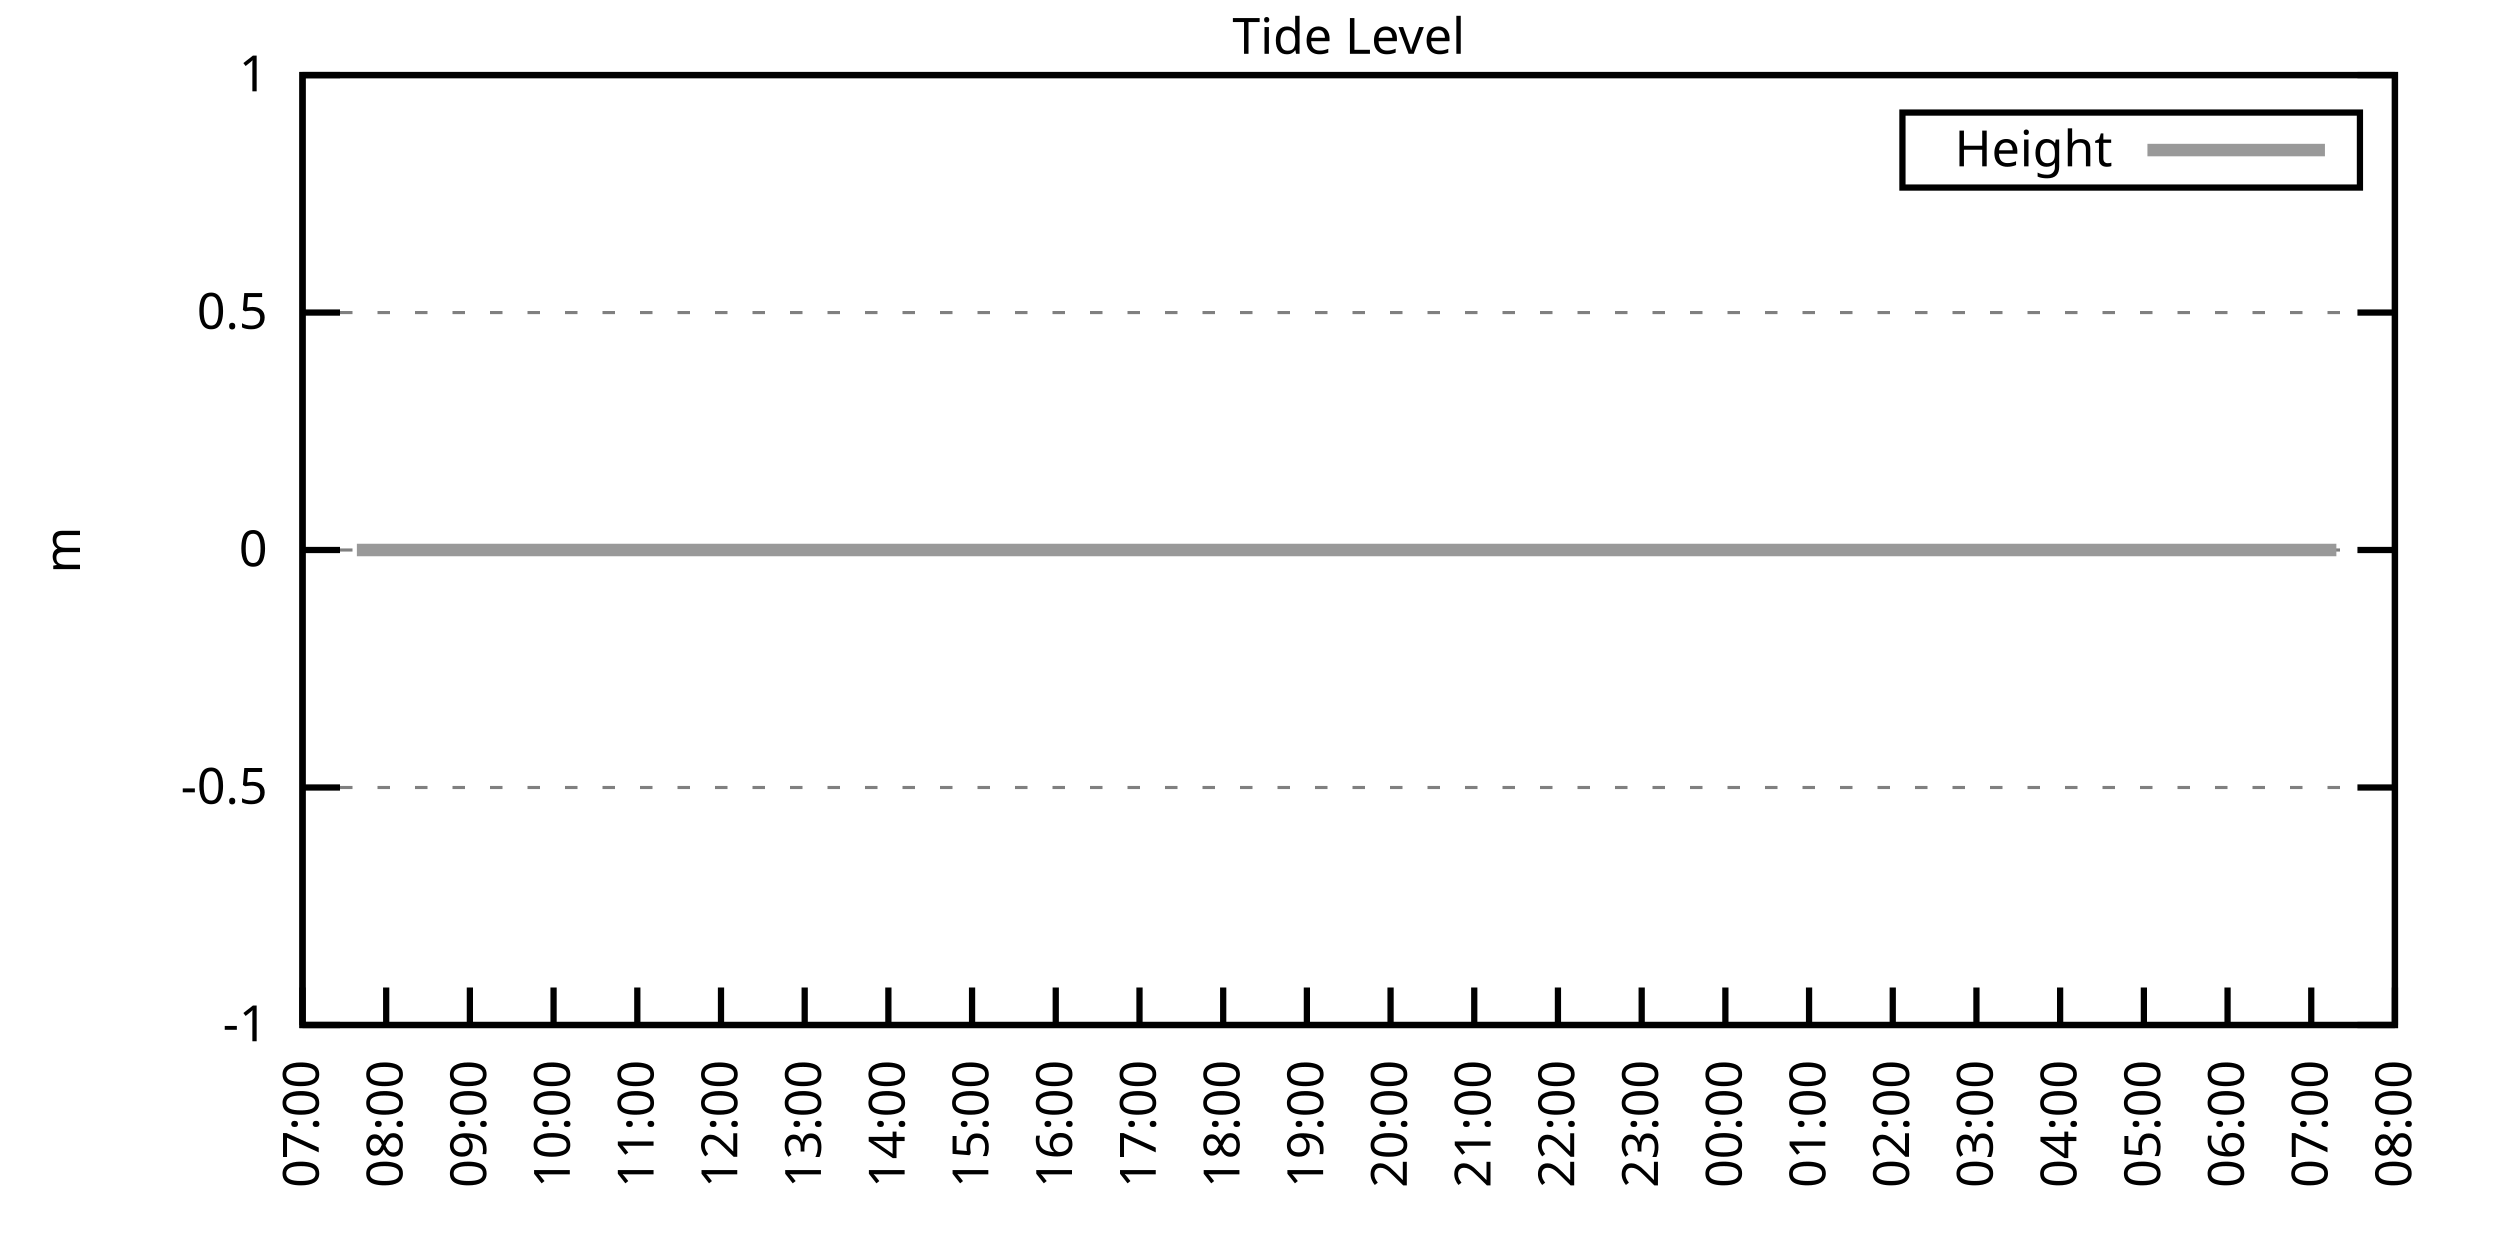
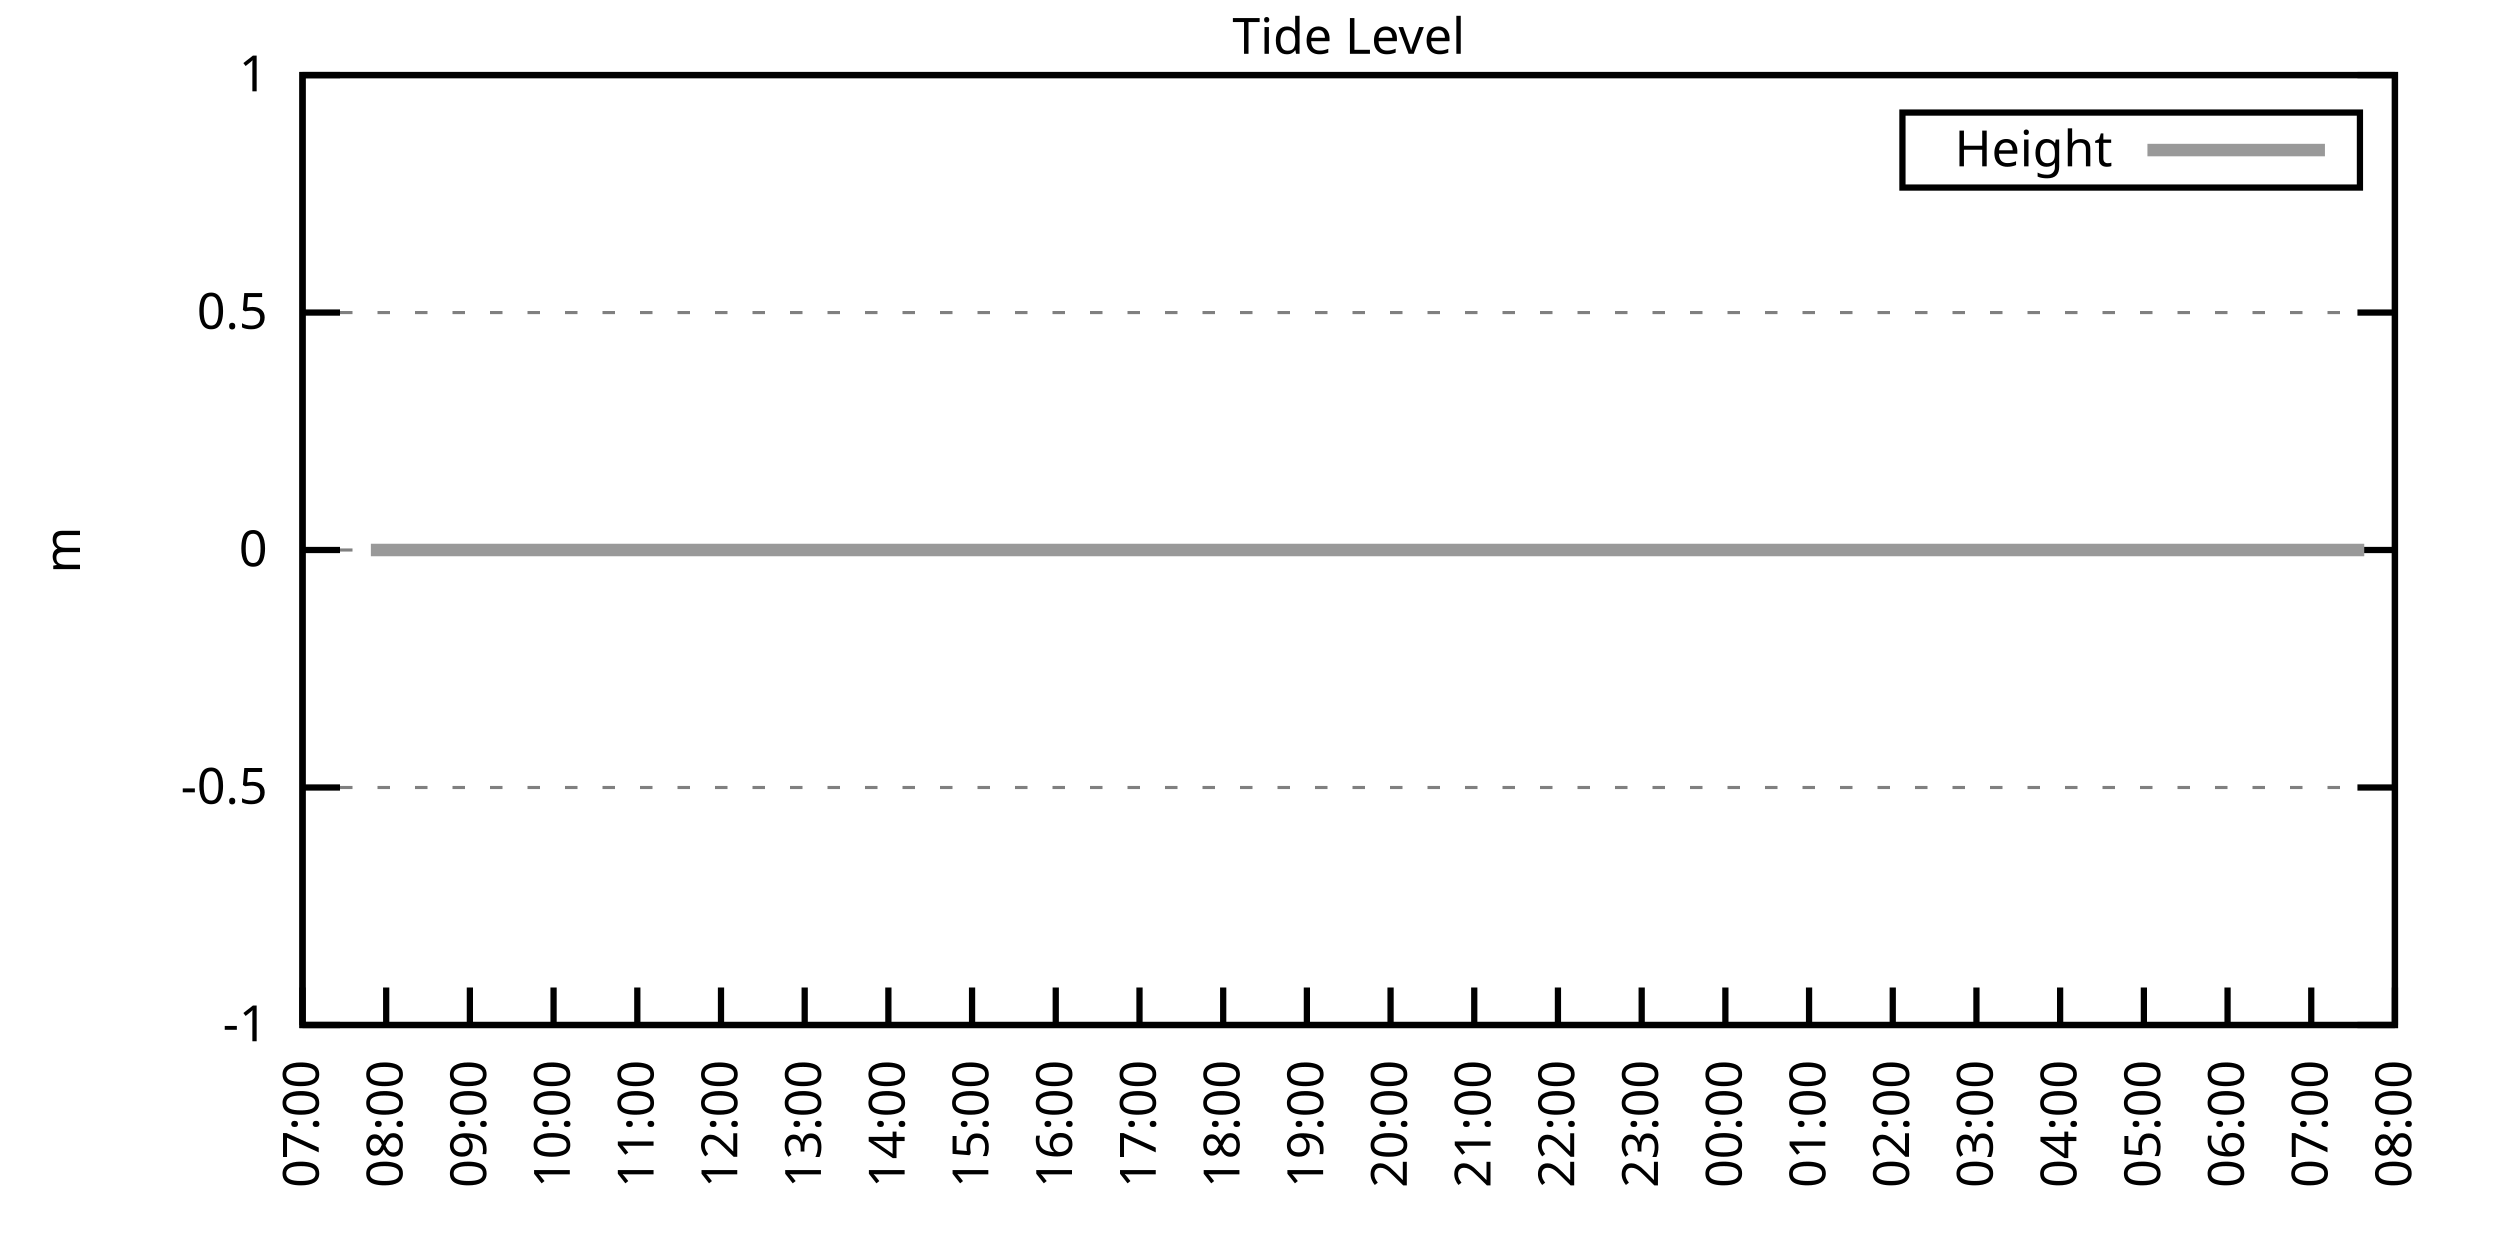
<svg xmlns="http://www.w3.org/2000/svg" xmlns:xlink="http://www.w3.org/1999/xlink" width="400" height="200" viewBox="0 0 400 200">
  <g id="gnuplot_canvas">
    <rect x="0" y="0" width="400" height="200" fill="none" />
    <defs>
      <circle id="gpDot" r="0.5" stroke-width="0.5" stroke="currentColor" />
      <path id="gpPt0" stroke-width="0.333" stroke="currentColor" d="M-1,0 h2 M0,-1 v2" />
      <path id="gpPt1" stroke-width="0.333" stroke="currentColor" d="M-1,-1 L1,1 M1,-1 L-1,1" />
      <path id="gpPt2" stroke-width="0.333" stroke="currentColor" d="M-1,0 L1,0 M0,-1 L0,1 M-1,-1 L1,1 M-1,1 L1,-1" />
      <rect id="gpPt3" stroke-width="0.333" stroke="currentColor" x="-1" y="-1" width="2" height="2" />
      <rect id="gpPt4" stroke-width="0.333" stroke="currentColor" fill="currentColor" x="-1" y="-1" width="2" height="2" />
      <circle id="gpPt5" stroke-width="0.333" stroke="currentColor" cx="0" cy="0" r="1" />
      <use xlink:href="#gpPt5" id="gpPt6" fill="currentColor" stroke="none" />
      <path id="gpPt7" stroke-width="0.333" stroke="currentColor" d="M0,-1.33 L-1.33,0.67 L1.33,0.67 z" />
      <use xlink:href="#gpPt7" id="gpPt8" fill="currentColor" stroke="none" />
      <use xlink:href="#gpPt7" id="gpPt9" stroke="currentColor" transform="rotate(180)" />
      <use xlink:href="#gpPt9" id="gpPt10" fill="currentColor" stroke="none" />
      <use xlink:href="#gpPt3" id="gpPt11" stroke="currentColor" transform="rotate(45)" />
      <use xlink:href="#gpPt11" id="gpPt12" fill="currentColor" stroke="none" />
      <path id="gpPt13" stroke-width="0.333" stroke="currentColor" d="M0,1.330 L1.265,0.411 L0.782,-1.067 L-0.782,-1.076 L-1.265,0.411 z" />
      <use xlink:href="#gpPt13" id="gpPt14" fill="currentColor" stroke="none" />
      <filter id="textbox" filterUnits="objectBoundingBox" x="0" y="0" height="1" width="1">
        <feFlood flood-color="white" flood-opacity="1" result="bgnd" />
        <feComposite in="SourceGraphic" in2="bgnd" operator="atop" />
      </filter>
      <filter id="greybox" filterUnits="objectBoundingBox" x="0" y="0" height="1" width="1">
        <feFlood flood-color="lightgrey" flood-opacity="1" result="grey" />
        <feComposite in="SourceGraphic" in2="grey" operator="atop" />
      </filter>
    </defs>
    <g fill="none" color="white" stroke="currentColor" stroke-width="1.00" stroke-linecap="butt" stroke-linejoin="miter">
</g>
    <g fill="none" color="black" stroke="currentColor" stroke-width="1.00" stroke-linecap="butt" stroke-linejoin="miter">
      <g stroke="none" shape-rendering="crispEdges">
        <polygon fill="rgb(255, 255, 255)" points="48.40,164.00 383.18,164.00 383.18,12.02 48.40,12.02 " />
      </g>
    </g>
    <g fill="none" color="black" stroke="currentColor" stroke-width="1.00" stroke-linecap="butt" stroke-linejoin="miter">
</g>
    <g fill="none" color="black" stroke="black" stroke-width="0.50" stroke-linecap="butt" stroke-linejoin="miter">
</g>
    <g fill="none" color="gray" stroke="currentColor" stroke-width="0.50" stroke-linecap="butt" stroke-linejoin="miter">
      <path stroke="gray" stroke-dasharray="2,4" class="gridline" d="M48.40,164.00 L383.19,164.00  " />
    </g>
    <g fill="none" color="gray" stroke="gray" stroke-width="1.00" stroke-linecap="butt" stroke-linejoin="miter">
</g>
    <g fill="none" color="black" stroke="currentColor" stroke-width="1.00" stroke-linecap="butt" stroke-linejoin="miter">
      <path stroke="black" d="M48.40,164.00 L54.40,164.00 M383.19,164.00 L377.19,164.00  " />
      <g transform="translate(42.80,166.60)" stroke="none" fill="black" font-family="Sans" font-size="8.00" text-anchor="end">
        <text>
          <tspan font-family="Sans">-1</tspan>
        </text>
      </g>
    </g>
    <g fill="none" color="black" stroke="currentColor" stroke-width="1.00" stroke-linecap="butt" stroke-linejoin="miter">
</g>
    <g fill="none" color="black" stroke="black" stroke-width="0.50" stroke-linecap="butt" stroke-linejoin="miter">
</g>
    <g fill="none" color="gray" stroke="currentColor" stroke-width="0.50" stroke-linecap="butt" stroke-linejoin="miter">
      <path stroke="gray" stroke-dasharray="2,4" class="gridline" d="M48.40,126.00 L383.19,126.00  " />
    </g>
    <g fill="none" color="gray" stroke="gray" stroke-width="1.00" stroke-linecap="butt" stroke-linejoin="miter">
</g>
    <g fill="none" color="black" stroke="currentColor" stroke-width="1.00" stroke-linecap="butt" stroke-linejoin="miter">
      <path stroke="black" d="M48.40,126.00 L54.40,126.00 M383.19,126.00 L377.19,126.00  " />
      <g transform="translate(42.80,128.60)" stroke="none" fill="black" font-family="Sans" font-size="8.00" text-anchor="end">
        <text>
          <tspan font-family="Sans">-0.5</tspan>
        </text>
      </g>
    </g>
    <g fill="none" color="black" stroke="currentColor" stroke-width="1.00" stroke-linecap="butt" stroke-linejoin="miter">
</g>
    <g fill="none" color="black" stroke="black" stroke-width="0.50" stroke-linecap="butt" stroke-linejoin="miter">
</g>
    <g fill="none" color="gray" stroke="currentColor" stroke-width="0.50" stroke-linecap="butt" stroke-linejoin="miter">
      <path stroke="gray" stroke-dasharray="2,4" class="gridline" d="M48.40,88.00 L383.19,88.00  " />
    </g>
    <g fill="none" color="gray" stroke="gray" stroke-width="1.00" stroke-linecap="butt" stroke-linejoin="miter">
</g>
    <g fill="none" color="black" stroke="currentColor" stroke-width="1.00" stroke-linecap="butt" stroke-linejoin="miter">
      <path stroke="black" d="M48.40,88.00 L54.40,88.00 M383.19,88.00 L377.19,88.00  " />
      <g transform="translate(42.80,90.60)" stroke="none" fill="black" font-family="Sans" font-size="8.00" text-anchor="end">
        <text>
          <tspan font-family="Sans"> 0</tspan>
        </text>
      </g>
    </g>
    <g fill="none" color="black" stroke="currentColor" stroke-width="1.00" stroke-linecap="butt" stroke-linejoin="miter">
</g>
    <g fill="none" color="black" stroke="black" stroke-width="0.50" stroke-linecap="butt" stroke-linejoin="miter">
</g>
    <g fill="none" color="gray" stroke="currentColor" stroke-width="0.50" stroke-linecap="butt" stroke-linejoin="miter">
      <path stroke="gray" stroke-dasharray="2,4" class="gridline" d="M48.40,50.01 L383.19,50.01  " />
    </g>
    <g fill="none" color="gray" stroke="gray" stroke-width="1.00" stroke-linecap="butt" stroke-linejoin="miter">
</g>
    <g fill="none" color="black" stroke="currentColor" stroke-width="1.00" stroke-linecap="butt" stroke-linejoin="miter">
      <path stroke="black" d="M48.40,50.01 L54.40,50.01 M383.19,50.01 L377.19,50.01  " />
      <g transform="translate(42.80,52.61)" stroke="none" fill="black" font-family="Sans" font-size="8.00" text-anchor="end">
        <text>
          <tspan font-family="Sans"> 0.5</tspan>
        </text>
      </g>
    </g>
    <g fill="none" color="black" stroke="currentColor" stroke-width="1.00" stroke-linecap="butt" stroke-linejoin="miter">
</g>
    <g fill="none" color="black" stroke="black" stroke-width="0.50" stroke-linecap="butt" stroke-linejoin="miter">
</g>
    <g fill="none" color="gray" stroke="currentColor" stroke-width="0.50" stroke-linecap="butt" stroke-linejoin="miter">
      <path stroke="gray" stroke-dasharray="2,4" class="gridline" d="M48.40,12.01 L383.19,12.01  " />
    </g>
    <g fill="none" color="gray" stroke="gray" stroke-width="1.00" stroke-linecap="butt" stroke-linejoin="miter">
</g>
    <g fill="none" color="black" stroke="currentColor" stroke-width="1.00" stroke-linecap="butt" stroke-linejoin="miter">
      <path stroke="black" d="M48.40,12.01 L54.40,12.01 M383.19,12.01 L377.19,12.01  " />
      <g transform="translate(42.80,14.61)" stroke="none" fill="black" font-family="Sans" font-size="8.00" text-anchor="end">
        <text>
          <tspan font-family="Sans"> 1</tspan>
        </text>
      </g>
    </g>
    <g fill="none" color="black" stroke="currentColor" stroke-width="1.00" stroke-linecap="butt" stroke-linejoin="miter">
      <path stroke="black" d="M48.40,164.00 L48.40,158.00  " />
      <g transform="translate(51.00,169.60) rotate(270.00)" stroke="none" fill="black" font-family="Sans" font-size="8.00" text-anchor="end">
        <text>
          <tspan font-family="Sans">07:00</tspan>
        </text>
      </g>
    </g>
    <g fill="none" color="black" stroke="currentColor" stroke-width="1.00" stroke-linecap="butt" stroke-linejoin="miter">
      <path stroke="black" d="M61.79,164.00 L61.79,158.00  " />
      <g transform="translate(64.39,169.60) rotate(270.00)" stroke="none" fill="black" font-family="Sans" font-size="8.00" text-anchor="end">
        <text>
          <tspan font-family="Sans">08:00</tspan>
        </text>
      </g>
    </g>
    <g fill="none" color="black" stroke="currentColor" stroke-width="1.00" stroke-linecap="butt" stroke-linejoin="miter">
      <path stroke="black" d="M75.18,164.00 L75.18,158.00  " />
      <g transform="translate(77.78,169.60) rotate(270.00)" stroke="none" fill="black" font-family="Sans" font-size="8.00" text-anchor="end">
        <text>
          <tspan font-family="Sans">09:00</tspan>
        </text>
      </g>
    </g>
    <g fill="none" color="black" stroke="currentColor" stroke-width="1.00" stroke-linecap="butt" stroke-linejoin="miter">
      <path stroke="black" d="M88.57,164.00 L88.57,158.00  " />
      <g transform="translate(91.17,169.60) rotate(270.00)" stroke="none" fill="black" font-family="Sans" font-size="8.00" text-anchor="end">
        <text>
          <tspan font-family="Sans">10:00</tspan>
        </text>
      </g>
    </g>
    <g fill="none" color="black" stroke="currentColor" stroke-width="1.00" stroke-linecap="butt" stroke-linejoin="miter">
      <path stroke="black" d="M101.97,164.00 L101.97,158.00  " />
      <g transform="translate(104.57,169.60) rotate(270.00)" stroke="none" fill="black" font-family="Sans" font-size="8.00" text-anchor="end">
        <text>
          <tspan font-family="Sans">11:00</tspan>
        </text>
      </g>
    </g>
    <g fill="none" color="black" stroke="currentColor" stroke-width="1.00" stroke-linecap="butt" stroke-linejoin="miter">
      <path stroke="black" d="M115.36,164.00 L115.36,158.00  " />
      <g transform="translate(117.96,169.60) rotate(270.00)" stroke="none" fill="black" font-family="Sans" font-size="8.00" text-anchor="end">
        <text>
          <tspan font-family="Sans">12:00</tspan>
        </text>
      </g>
    </g>
    <g fill="none" color="black" stroke="currentColor" stroke-width="1.00" stroke-linecap="butt" stroke-linejoin="miter">
      <path stroke="black" d="M128.75,164.00 L128.75,158.00  " />
      <g transform="translate(131.35,169.60) rotate(270.00)" stroke="none" fill="black" font-family="Sans" font-size="8.00" text-anchor="end">
        <text>
          <tspan font-family="Sans">13:00</tspan>
        </text>
      </g>
    </g>
    <g fill="none" color="black" stroke="currentColor" stroke-width="1.00" stroke-linecap="butt" stroke-linejoin="miter">
      <path stroke="black" d="M142.14,164.00 L142.14,158.00  " />
      <g transform="translate(144.74,169.60) rotate(270.00)" stroke="none" fill="black" font-family="Sans" font-size="8.00" text-anchor="end">
        <text>
          <tspan font-family="Sans">14:00</tspan>
        </text>
      </g>
    </g>
    <g fill="none" color="black" stroke="currentColor" stroke-width="1.00" stroke-linecap="butt" stroke-linejoin="miter">
      <path stroke="black" d="M155.53,164.00 L155.53,158.00  " />
      <g transform="translate(158.13,169.60) rotate(270.00)" stroke="none" fill="black" font-family="Sans" font-size="8.00" text-anchor="end">
        <text>
          <tspan font-family="Sans">15:00</tspan>
        </text>
      </g>
    </g>
    <g fill="none" color="black" stroke="currentColor" stroke-width="1.00" stroke-linecap="butt" stroke-linejoin="miter">
      <path stroke="black" d="M168.92,164.00 L168.92,158.00  " />
      <g transform="translate(171.52,169.60) rotate(270.00)" stroke="none" fill="black" font-family="Sans" font-size="8.00" text-anchor="end">
        <text>
          <tspan font-family="Sans">16:00</tspan>
        </text>
      </g>
    </g>
    <g fill="none" color="black" stroke="currentColor" stroke-width="1.00" stroke-linecap="butt" stroke-linejoin="miter">
      <path stroke="black" d="M182.32,164.00 L182.32,158.00  " />
      <g transform="translate(184.92,169.60) rotate(270.00)" stroke="none" fill="black" font-family="Sans" font-size="8.00" text-anchor="end">
        <text>
          <tspan font-family="Sans">17:00</tspan>
        </text>
      </g>
    </g>
    <g fill="none" color="black" stroke="currentColor" stroke-width="1.00" stroke-linecap="butt" stroke-linejoin="miter">
      <path stroke="black" d="M195.71,164.00 L195.71,158.00  " />
      <g transform="translate(198.31,169.60) rotate(270.00)" stroke="none" fill="black" font-family="Sans" font-size="8.00" text-anchor="end">
        <text>
          <tspan font-family="Sans">18:00</tspan>
        </text>
      </g>
    </g>
    <g fill="none" color="black" stroke="currentColor" stroke-width="1.00" stroke-linecap="butt" stroke-linejoin="miter">
      <path stroke="black" d="M209.10,164.00 L209.10,158.00  " />
      <g transform="translate(211.70,169.60) rotate(270.00)" stroke="none" fill="black" font-family="Sans" font-size="8.00" text-anchor="end">
        <text>
          <tspan font-family="Sans">19:00</tspan>
        </text>
      </g>
    </g>
    <g fill="none" color="black" stroke="currentColor" stroke-width="1.00" stroke-linecap="butt" stroke-linejoin="miter">
      <path stroke="black" d="M222.49,164.00 L222.49,158.00  " />
      <g transform="translate(225.09,169.60) rotate(270.00)" stroke="none" fill="black" font-family="Sans" font-size="8.00" text-anchor="end">
        <text>
          <tspan font-family="Sans">20:00</tspan>
        </text>
      </g>
    </g>
    <g fill="none" color="black" stroke="currentColor" stroke-width="1.00" stroke-linecap="butt" stroke-linejoin="miter">
      <path stroke="black" d="M235.88,164.00 L235.88,158.00  " />
      <g transform="translate(238.48,169.60) rotate(270.00)" stroke="none" fill="black" font-family="Sans" font-size="8.00" text-anchor="end">
        <text>
          <tspan font-family="Sans">21:00</tspan>
        </text>
      </g>
    </g>
    <g fill="none" color="black" stroke="currentColor" stroke-width="1.00" stroke-linecap="butt" stroke-linejoin="miter">
      <path stroke="black" d="M249.27,164.00 L249.27,158.00  " />
      <g transform="translate(251.87,169.60) rotate(270.00)" stroke="none" fill="black" font-family="Sans" font-size="8.00" text-anchor="end">
        <text>
          <tspan font-family="Sans">22:00</tspan>
        </text>
      </g>
    </g>
    <g fill="none" color="black" stroke="currentColor" stroke-width="1.00" stroke-linecap="butt" stroke-linejoin="miter">
      <path stroke="black" d="M262.67,164.00 L262.67,158.00  " />
      <g transform="translate(265.27,169.60) rotate(270.00)" stroke="none" fill="black" font-family="Sans" font-size="8.00" text-anchor="end">
        <text>
          <tspan font-family="Sans">23:00</tspan>
        </text>
      </g>
    </g>
    <g fill="none" color="black" stroke="currentColor" stroke-width="1.00" stroke-linecap="butt" stroke-linejoin="miter">
      <path stroke="black" d="M276.06,164.00 L276.06,158.00  " />
      <g transform="translate(278.66,169.60) rotate(270.00)" stroke="none" fill="black" font-family="Sans" font-size="8.00" text-anchor="end">
        <text>
          <tspan font-family="Sans">00:00</tspan>
        </text>
      </g>
    </g>
    <g fill="none" color="black" stroke="currentColor" stroke-width="1.00" stroke-linecap="butt" stroke-linejoin="miter">
      <path stroke="black" d="M289.45,164.00 L289.45,158.00  " />
      <g transform="translate(292.05,169.60) rotate(270.00)" stroke="none" fill="black" font-family="Sans" font-size="8.00" text-anchor="end">
        <text>
          <tspan font-family="Sans">01:00</tspan>
        </text>
      </g>
    </g>
    <g fill="none" color="black" stroke="currentColor" stroke-width="1.00" stroke-linecap="butt" stroke-linejoin="miter">
      <path stroke="black" d="M302.84,164.00 L302.84,158.00  " />
      <g transform="translate(305.44,169.60) rotate(270.00)" stroke="none" fill="black" font-family="Sans" font-size="8.00" text-anchor="end">
        <text>
          <tspan font-family="Sans">02:00</tspan>
        </text>
      </g>
    </g>
    <g fill="none" color="black" stroke="currentColor" stroke-width="1.00" stroke-linecap="butt" stroke-linejoin="miter">
      <path stroke="black" d="M316.23,164.00 L316.23,158.00  " />
      <g transform="translate(318.83,169.60) rotate(270.00)" stroke="none" fill="black" font-family="Sans" font-size="8.00" text-anchor="end">
        <text>
          <tspan font-family="Sans">03:00</tspan>
        </text>
      </g>
    </g>
    <g fill="none" color="black" stroke="currentColor" stroke-width="1.00" stroke-linecap="butt" stroke-linejoin="miter">
      <path stroke="black" d="M329.62,164.00 L329.62,158.00  " />
      <g transform="translate(332.22,169.60) rotate(270.00)" stroke="none" fill="black" font-family="Sans" font-size="8.00" text-anchor="end">
        <text>
          <tspan font-family="Sans">04:00</tspan>
        </text>
      </g>
    </g>
    <g fill="none" color="black" stroke="currentColor" stroke-width="1.00" stroke-linecap="butt" stroke-linejoin="miter">
      <path stroke="black" d="M343.02,164.00 L343.02,158.00  " />
      <g transform="translate(345.62,169.60) rotate(270.00)" stroke="none" fill="black" font-family="Sans" font-size="8.00" text-anchor="end">
        <text>
          <tspan font-family="Sans">05:00</tspan>
        </text>
      </g>
    </g>
    <g fill="none" color="black" stroke="currentColor" stroke-width="1.00" stroke-linecap="butt" stroke-linejoin="miter">
      <path stroke="black" d="M356.41,164.00 L356.41,158.00  " />
      <g transform="translate(359.01,169.60) rotate(270.00)" stroke="none" fill="black" font-family="Sans" font-size="8.00" text-anchor="end">
        <text>
          <tspan font-family="Sans">06:00</tspan>
        </text>
      </g>
    </g>
    <g fill="none" color="black" stroke="currentColor" stroke-width="1.00" stroke-linecap="butt" stroke-linejoin="miter">
      <path stroke="black" d="M369.80,164.00 L369.80,158.00  " />
      <g transform="translate(372.40,169.60) rotate(270.00)" stroke="none" fill="black" font-family="Sans" font-size="8.00" text-anchor="end">
        <text>
          <tspan font-family="Sans">07:00</tspan>
        </text>
      </g>
    </g>
    <g fill="none" color="black" stroke="currentColor" stroke-width="1.00" stroke-linecap="butt" stroke-linejoin="miter">
      <path stroke="black" d="M383.19,164.00 L383.19,158.00  " />
      <g transform="translate(385.79,169.60) rotate(270.00)" stroke="none" fill="black" font-family="Sans" font-size="8.00" text-anchor="end">
        <text>
          <tspan font-family="Sans">08:00</tspan>
        </text>
      </g>
    </g>
    <g fill="none" color="black" stroke="currentColor" stroke-width="1.00" stroke-linecap="butt" stroke-linejoin="miter">
</g>
    <g fill="none" color="black" stroke="currentColor" stroke-width="1.00" stroke-linecap="butt" stroke-linejoin="miter">
      <path stroke="black" d="M48.40,12.01 L48.40,164.00 L383.19,164.00 L383.19,12.01 L48.40,12.01 Z  " />
    </g>
    <g fill="none" color="black" stroke="currentColor" stroke-width="1.00" stroke-linecap="butt" stroke-linejoin="miter">
</g>
    <g fill="none" color="black" stroke="currentColor" stroke-width="1.00" stroke-linecap="butt" stroke-linejoin="miter">
      <path stroke="black" d="M304.39,30.01 L304.39,18.01 L377.59,18.01 L377.59,30.01 L304.39,30.01 Z  " />
    </g>
    <g id="Tide_level_plot_1">
      <g fill="none" color="white" stroke="black" stroke-width="2.00" stroke-linecap="butt" stroke-linejoin="miter">
</g>
      <g fill="none" color="black" stroke="currentColor" stroke-width="2.00" stroke-linecap="butt" stroke-linejoin="miter">
        <g transform="translate(337.99,26.61)" stroke="none" fill="black" font-family="Sans" font-size="8.00" text-anchor="end">
          <text>
            <tspan font-family="Sans">Height</tspan>
          </text>
        </g>
      </g>
      <g fill="none" color="black" stroke="currentColor" stroke-width="2.00" stroke-linecap="butt" stroke-linejoin="miter">
-         <path stroke="rgb(153, 153, 153)" d="M343.59,24.01 L371.99,24.01 M57.10,88.00 L59.34,88.00 L61.57,88.00 L63.35,88.00 L65.81,88.00 L68.04,88.00   L70.50,88.00 L72.50,88.00 L74.96,88.00 L77.19,88.00 L78.98,88.00 L81.43,88.00 L83.89,88.00 L86.12,88.00   L88.13,88.00 L90.58,88.00 L92.59,88.00 L94.60,88.00 L97.06,88.00 L99.51,88.00 L101.52,88.00 L103.53,88.00   L105.98,88.00 L108.44,88.00 L110.45,88.00 L112.68,88.00 L114.91,88.00 L117.14,88.00 L119.60,88.00 L121.83,88.00   L123.84,88.00 L126.07,88.00 L128.53,88.00 L130.54,88.00 L132.77,88.00 L135.00,88.00 L137.01,88.00 L139.46,88.00   L141.92,88.00 L144.15,88.00 L145.94,88.00 L148.39,88.00 L150.85,88.00 L152.85,88.00 L155.09,88.00 L157.54,88.00   L159.55,88.00 L162.01,88.00 L164.01,88.00 L166.25,88.00 L168.70,88.00 L170.93,88.00 L172.94,88.00 L175.40,88.00   L177.63,88.00 L179.64,88.00 L182.09,88.00 L184.10,88.00 L186.56,88.00 L188.79,88.00 L190.80,88.00 L193.03,88.00   L195.48,88.00 L197.49,88.00 L199.95,88.00 L201.96,88.00 L204.19,88.00 L206.42,88.00 L208.65,88.00 L210.88,88.00   L213.12,88.00 L215.57,88.00 L217.58,88.00 L219.81,88.00 L222.04,88.00 L224.50,88.00 L226.51,88.00 L228.74,88.00   L231.20,88.00 L232.98,88.00 L235.66,88.00 L237.67,88.00 L239.90,88.00 L242.36,88.00 L244.59,88.00 L246.82,88.00   L248.60,88.00 L251.28,88.00 L253.07,88.00 L255.52,88.00 L257.76,88.00 L259.99,88.00 L262.22,88.00 L264.45,88.00   L266.91,88.00 L268.92,88.00 L271.15,88.00 L273.60,88.00 L275.39,88.00 L277.84,88.00 L280.07,88.00 L282.31,88.00   L284.54,88.00 L286.10,88.00 L290.56,88.00 L293.47,88.00 L295.48,88.00 L297.71,88.00 L299.94,88.00 L302.17,88.00   L304.63,88.00 L306.86,88.00 L309.09,88.00 L311.32,88.00 L313.55,88.00 L315.79,88.00 L318.02,88.00 L320.25,88.00   L322.70,88.00 L324.49,88.00 L326.95,88.00 L329.18,88.00 L331.63,88.00 L333.64,88.00 L335.87,88.00 L338.10,88.00   L340.34,88.00 L342.57,88.00 L345.02,88.00 L347.26,88.00 L349.49,88.00 L351.50,88.00 L353.73,88.00 L355.96,88.00   L358.42,88.00 L360.42,88.00 L362.66,88.00 L364.89,88.00 L367.34,88.00 L369.13,88.00 L371.58,88.00 L373.82,88.00    " />
+         <path stroke="rgb(153, 153, 153)" d="M343.59,24.01 L371.99,24.01 M59.34,88.00 L61.57,88.00 L63.35,88.00 L65.81,88.00 L68.04,88.00 L70.50,88.00   L72.50,88.00 L74.96,88.00 L77.19,88.00 L78.98,88.00 L81.43,88.00 L83.89,88.00 L86.12,88.00 L88.13,88.00   L90.58,88.00 L92.59,88.00 L94.60,88.00 L97.06,88.00 L99.51,88.00 L101.52,88.00 L103.53,88.00 L105.98,88.00   L108.44,88.00 L110.45,88.00 L112.68,88.00 L114.91,88.00 L117.14,88.00 L119.60,88.00 L121.83,88.00 L123.84,88.00   L126.07,88.00 L128.53,88.00 L130.54,88.00 L132.77,88.00 L135.00,88.00 L137.01,88.00 L139.46,88.00 L141.92,88.00   L144.15,88.00 L145.94,88.00 L148.39,88.00 L150.85,88.00 L152.85,88.00 L155.09,88.00 L157.54,88.00 L159.55,88.00   L162.01,88.00 L164.01,88.00 L166.25,88.00 L168.70,88.00 L170.93,88.00 L172.94,88.00 L175.40,88.00 L177.63,88.00   L179.64,88.00 L182.09,88.00 L184.10,88.00 L186.56,88.00 L188.79,88.00 L190.80,88.00 L193.03,88.00 L195.48,88.00   L197.49,88.00 L199.95,88.00 L201.96,88.00 L204.19,88.00 L206.42,88.00 L208.65,88.00 L210.88,88.00 L213.12,88.00   L215.57,88.00 L217.58,88.00 L219.81,88.00 L222.04,88.00 L224.50,88.00 L226.51,88.00 L228.74,88.00 L231.20,88.00   L232.98,88.00 L235.66,88.00 L237.67,88.00 L239.90,88.00 L242.36,88.00 L244.59,88.00 L246.82,88.00 L248.60,88.00   L251.28,88.00 L253.07,88.00 L255.52,88.00 L257.76,88.00 L259.99,88.00 L262.22,88.00 L264.45,88.00 L266.91,88.00   L268.92,88.00 L271.15,88.00 L273.60,88.00 L275.39,88.00 L277.84,88.00 L280.07,88.00 L282.31,88.00 L284.54,88.00   L286.10,88.00 L290.56,88.00 L293.47,88.00 L295.48,88.00 L297.71,88.00 L299.94,88.00 L302.17,88.00 L304.63,88.00   L306.86,88.00 L309.09,88.00 L311.32,88.00 L313.55,88.00 L315.79,88.00 L318.02,88.00 L320.25,88.00 L322.70,88.00   L324.49,88.00 L326.95,88.00 L329.18,88.00 L331.63,88.00 L333.64,88.00 L335.87,88.00 L338.10,88.00 L340.34,88.00   L342.57,88.00 L345.02,88.00 L347.26,88.00 L349.49,88.00 L351.50,88.00 L353.73,88.00 L355.96,88.00 L358.42,88.00   L360.42,88.00 L362.66,88.00 L364.89,88.00 L367.34,88.00 L369.13,88.00 L371.58,88.00 L373.82,88.00 L376.05,88.00   L378.28,88.00  " />
      </g>
    </g>
    <g fill="none" color="black" stroke="currentColor" stroke-width="2.00" stroke-linecap="butt" stroke-linejoin="miter">
</g>
    <g fill="none" color="black" stroke="black" stroke-width="1.00" stroke-linecap="butt" stroke-linejoin="miter">
</g>
    <g fill="none" color="black" stroke="currentColor" stroke-width="1.00" stroke-linecap="butt" stroke-linejoin="miter">
      <path stroke="black" d="M48.40,12.01 L48.40,164.00 L383.19,164.00 L383.19,12.01 L48.40,12.01 Z  " />
      <g transform="translate(12.80,88.01) rotate(270.00)" stroke="none" fill="black" font-family="Sans" font-size="8.00" text-anchor="middle">
        <text>
          <tspan font-family="Sans">m</tspan>
        </text>
      </g>
    </g>
    <g fill="none" color="black" stroke="currentColor" stroke-width="1.00" stroke-linecap="butt" stroke-linejoin="miter">
</g>
    <g fill="none" color="black" stroke="currentColor" stroke-width="1.00" stroke-linecap="butt" stroke-linejoin="miter">
      <g transform="translate(215.79,8.61)" stroke="none" fill="black" font-family="Sans" font-size="8.00" text-anchor="middle">
        <text>
          <tspan font-family="Sans">Tide Level</tspan>
        </text>
      </g>
    </g>
    <g fill="none" color="black" stroke="currentColor" stroke-width="1.00" stroke-linecap="butt" stroke-linejoin="miter">
</g>
  </g>
</svg>
